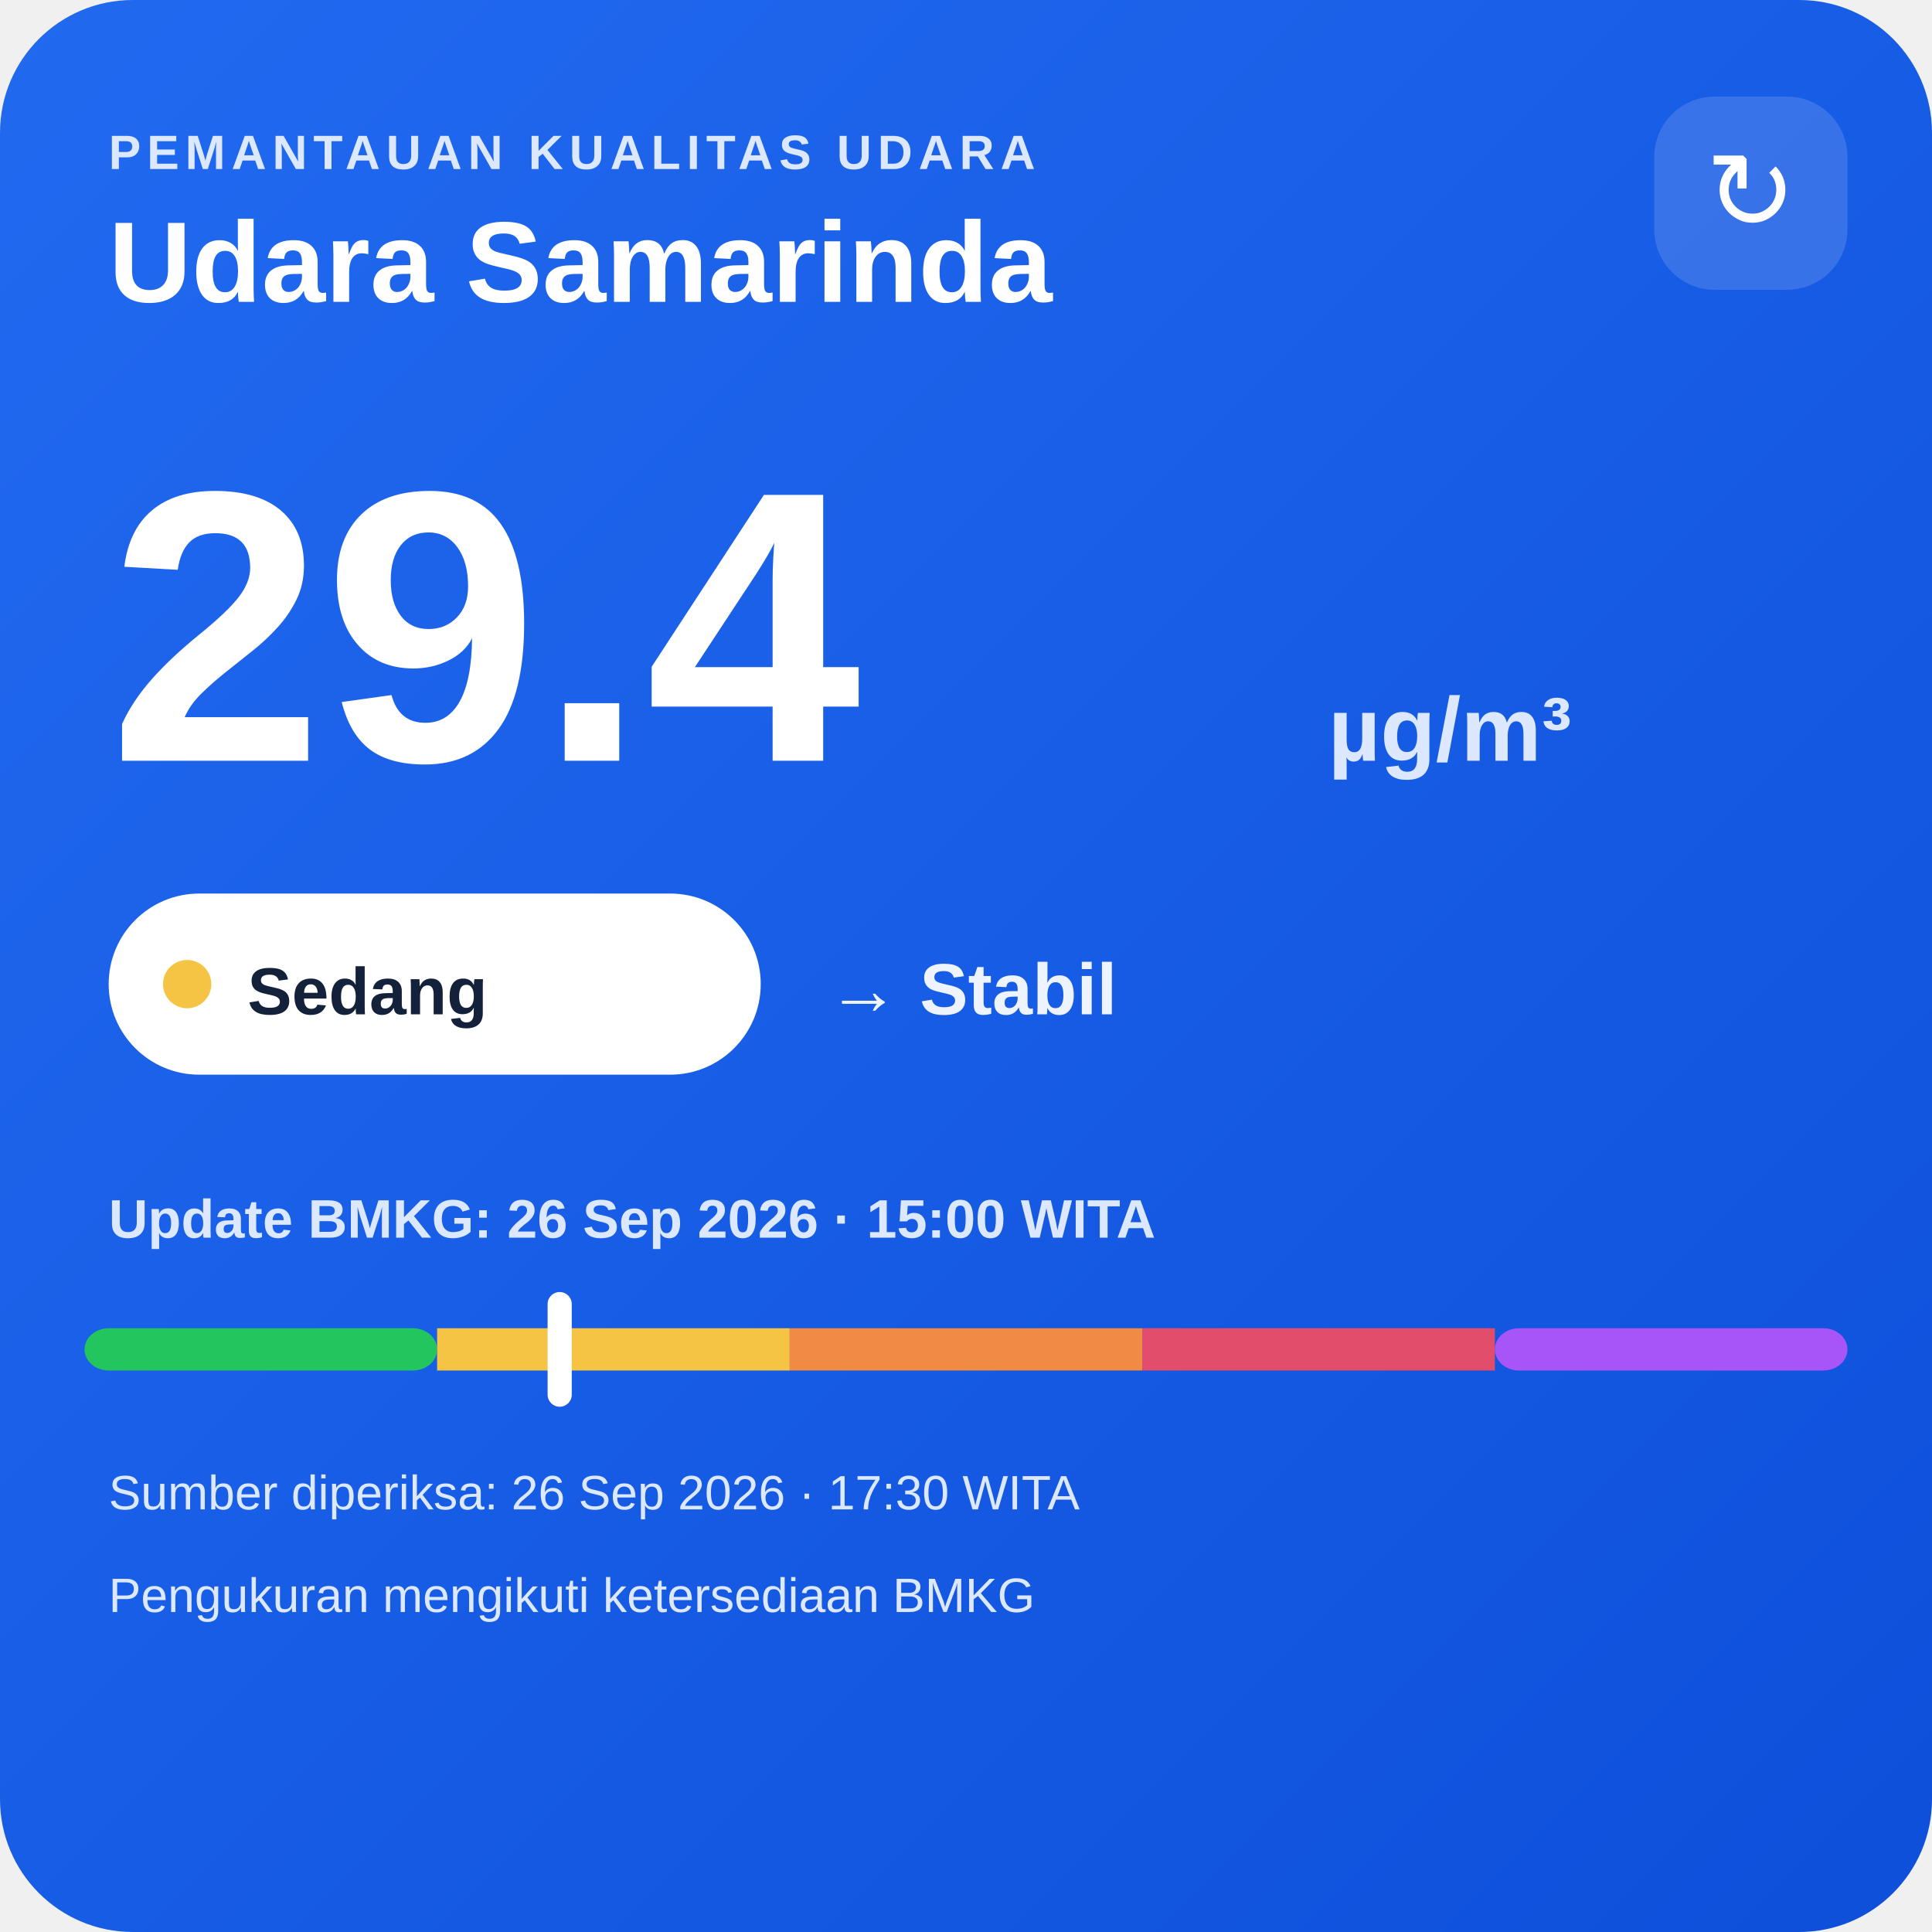
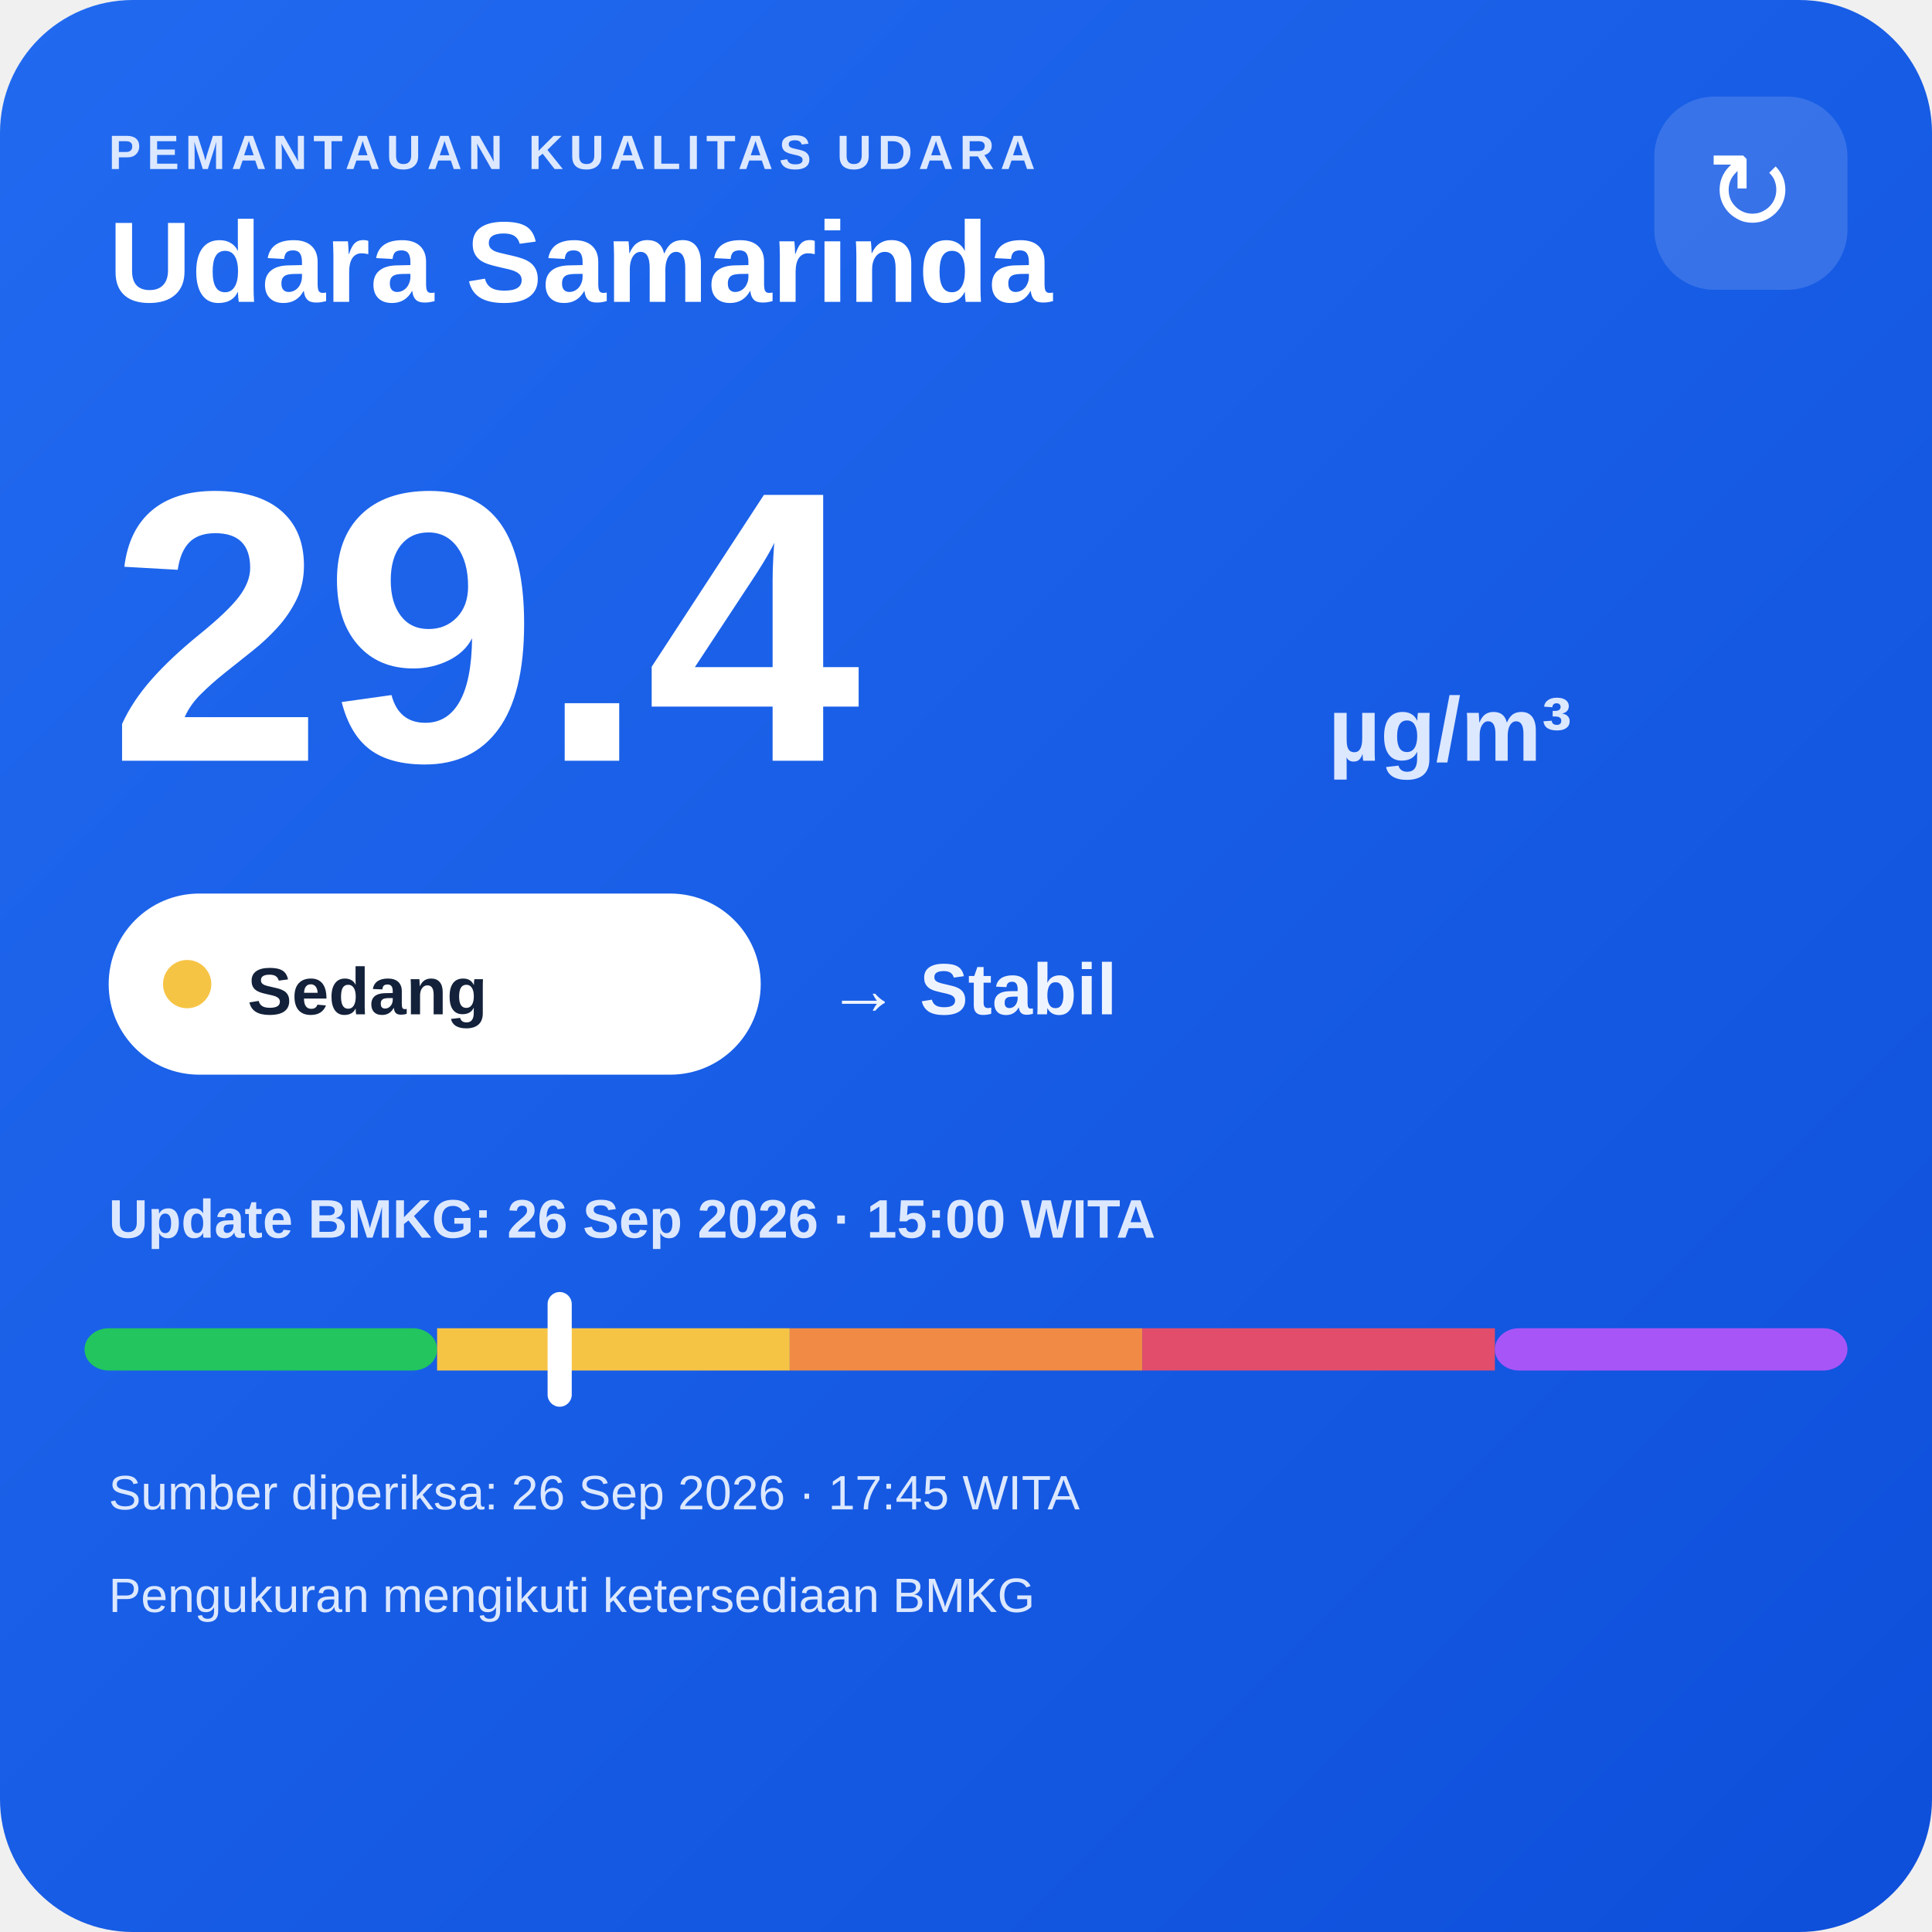
<svg xmlns="http://www.w3.org/2000/svg" width="320" height="320" viewBox="0 0 320 320">
  <defs>
    <linearGradient id="bg" x1="0" y1="0" x2="1" y2="1">
      <stop offset="0" stop-color="#216af0" />
      <stop offset="1" stop-color="#0e4fda" />
    </linearGradient>
  </defs>
  <rect width="320" height="320" rx="22" fill="url(#bg)" />
  <text x="18" y="28" fill="#dce8ff" font-family="Arial,sans-serif" font-size="8" font-weight="700" letter-spacing="1">PEMANTAUAN KUALITAS UDARA</text>
  <text x="18" y="50" fill="#ffffff" font-family="Arial,sans-serif" font-size="19" font-weight="700">Udara Samarinda</text>
  <rect x="274" y="16" width="32" height="32" rx="10" fill="#ffffff" fill-opacity=".14" />
  <text x="290" y="38" text-anchor="middle" fill="#ffffff" font-family="Arial,sans-serif" font-size="18">↻</text>
  <text x="18" y="126" fill="#ffffff" font-family="Arial,sans-serif" font-size="64" font-weight="800">29.4</text>
  <text x="220" y="126" fill="#dce8ff" font-family="Arial,sans-serif" font-size="15" font-weight="700">µg/m³</text>
  <rect x="18" y="148" width="108" height="30" rx="15" fill="#ffffff" />
  <circle cx="31" cy="163" r="4" fill="#f6c445" />
  <text x="41" y="168" fill="#13213a" font-family="Arial,sans-serif" font-size="11" font-weight="700">Sedang</text>
  <text x="137" y="168" fill="#eef4ff" font-family="Arial,sans-serif" font-size="12" font-weight="700">→ Stabil</text>
  <text x="18" y="205" fill="#dce8ff" font-family="Arial,sans-serif" font-size="9" font-weight="700">Update BMKG: 26 Sep 2026 · 15:00 WITA</text>
  <rect x="14" y="220" width="58.4" height="7" rx="4" fill="#22c55e" />
  <rect x="72.4" y="220" width="58.4" height="7" fill="#f6c445" />
  <rect x="130.8" y="220" width="58.4" height="7" fill="#f08a45" />
  <rect x="189.2" y="220" width="58.4" height="7" fill="#e24d6b" />
  <rect x="247.6" y="220" width="58.4" height="7" rx="4" fill="#a855f7" />
  <rect x="90.7" y="214" width="4" height="19" rx="2" fill="#ffffff" />
-   <text x="18" y="250" fill="#dce8ff" font-family="Arial,sans-serif" font-size="8">Sumber diperiksa: 26 Sep 2026 · 17:30 WITA</text>
+   <text x="18" y="250" fill="#dce8ff" font-family="Arial,sans-serif" font-size="8">Sumber diperiksa: 26 Sep 2026 · 17:45 WITA</text>
  <text x="18" y="267" fill="#dce8ff" font-family="Arial,sans-serif" font-size="8">Pengukuran mengikuti ketersediaan BMKG</text>
</svg>
